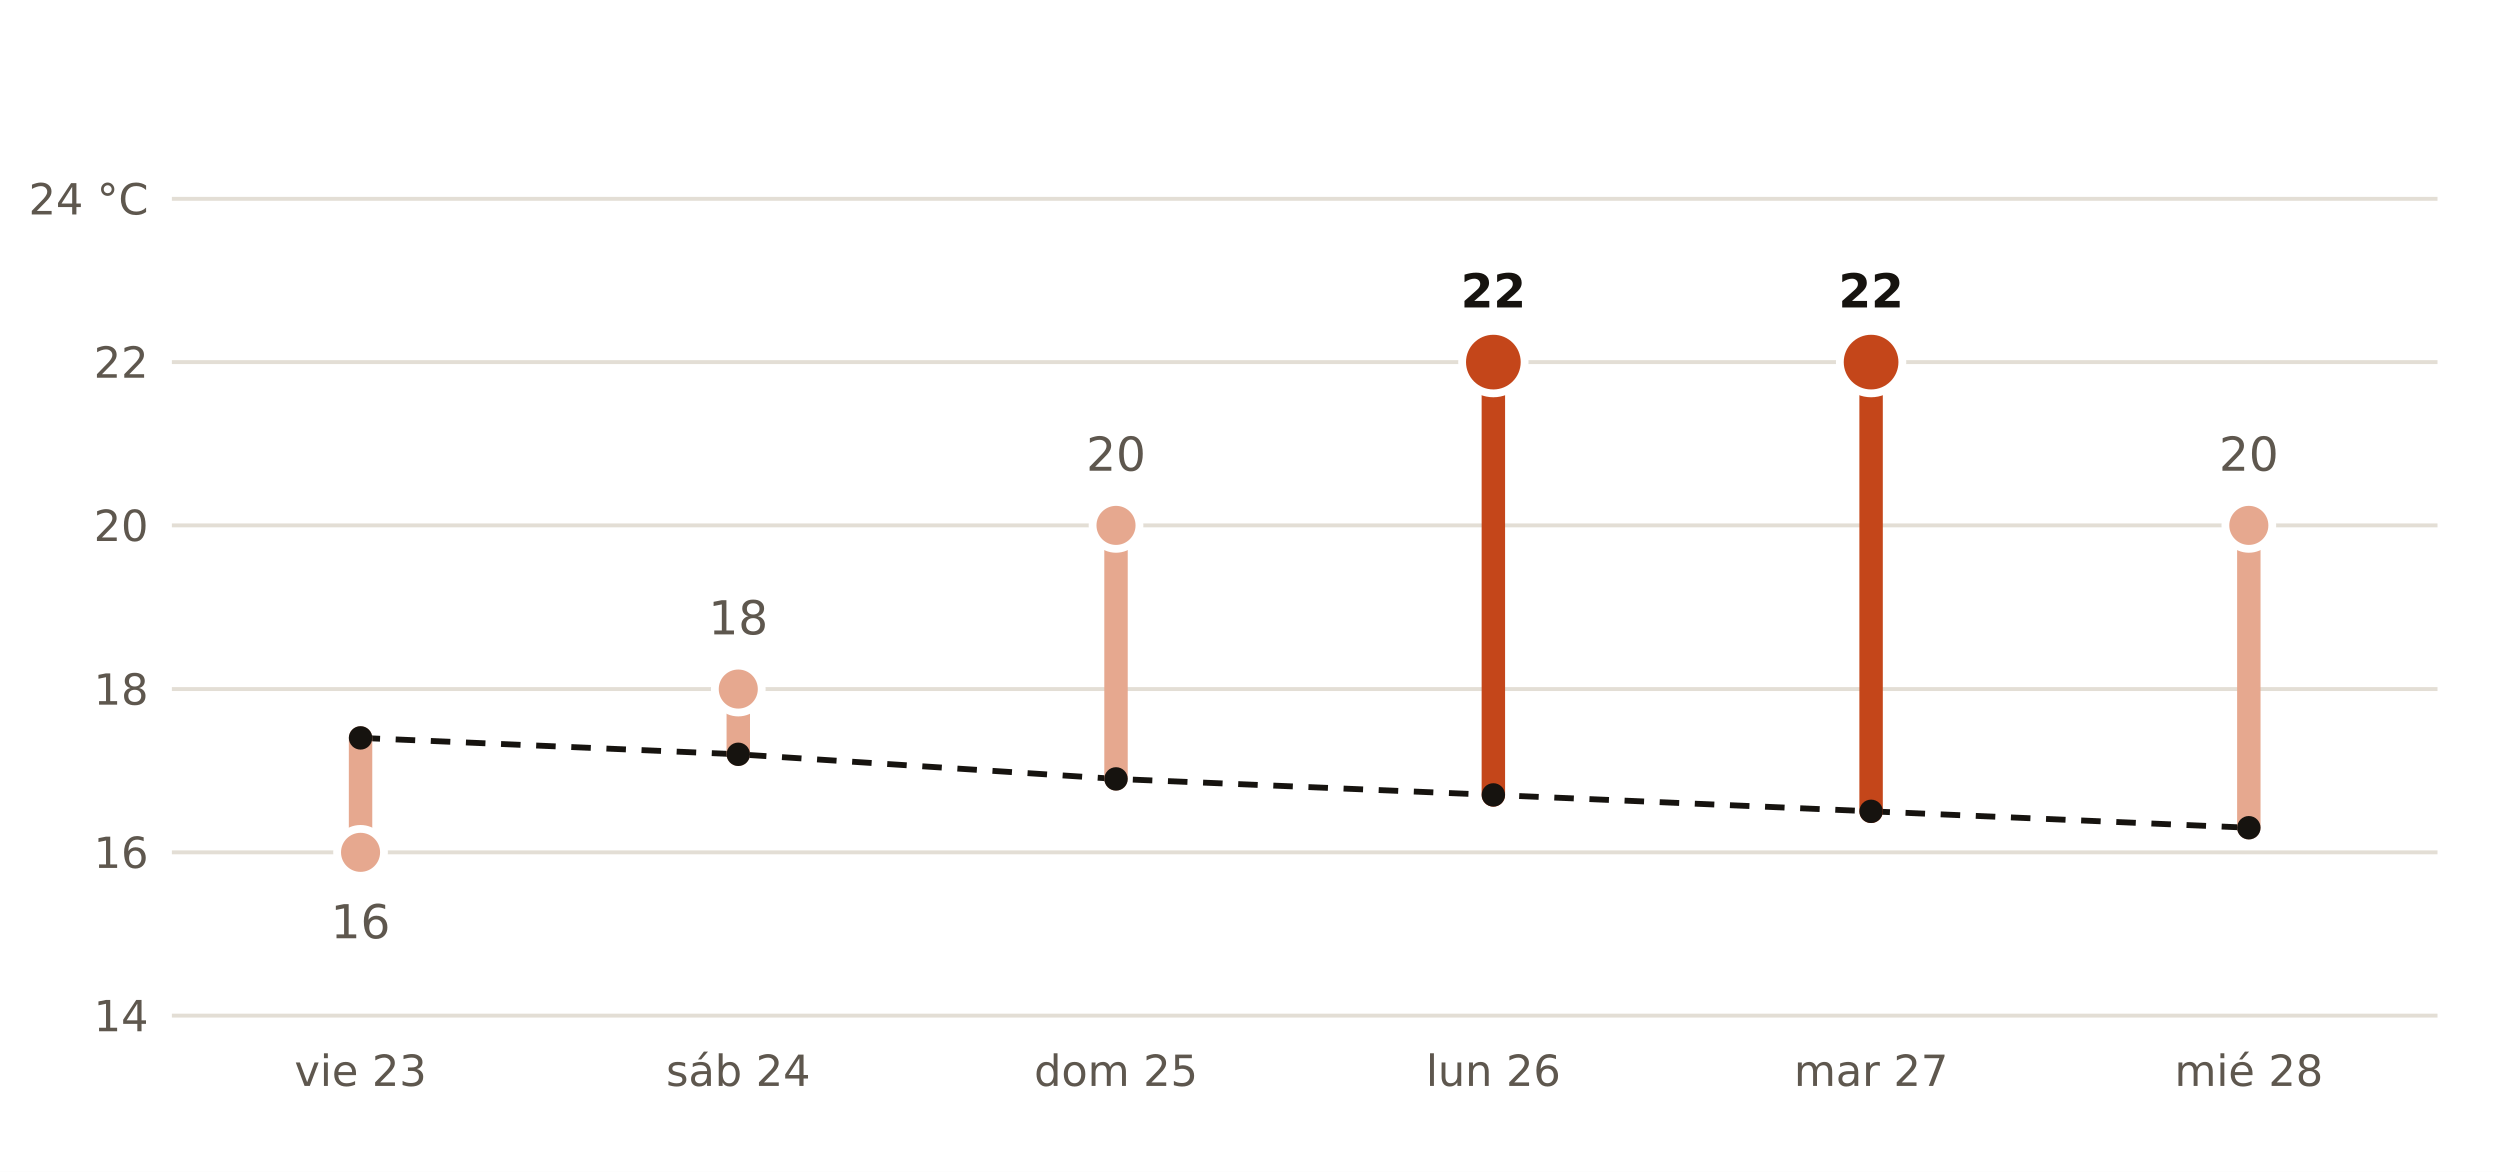
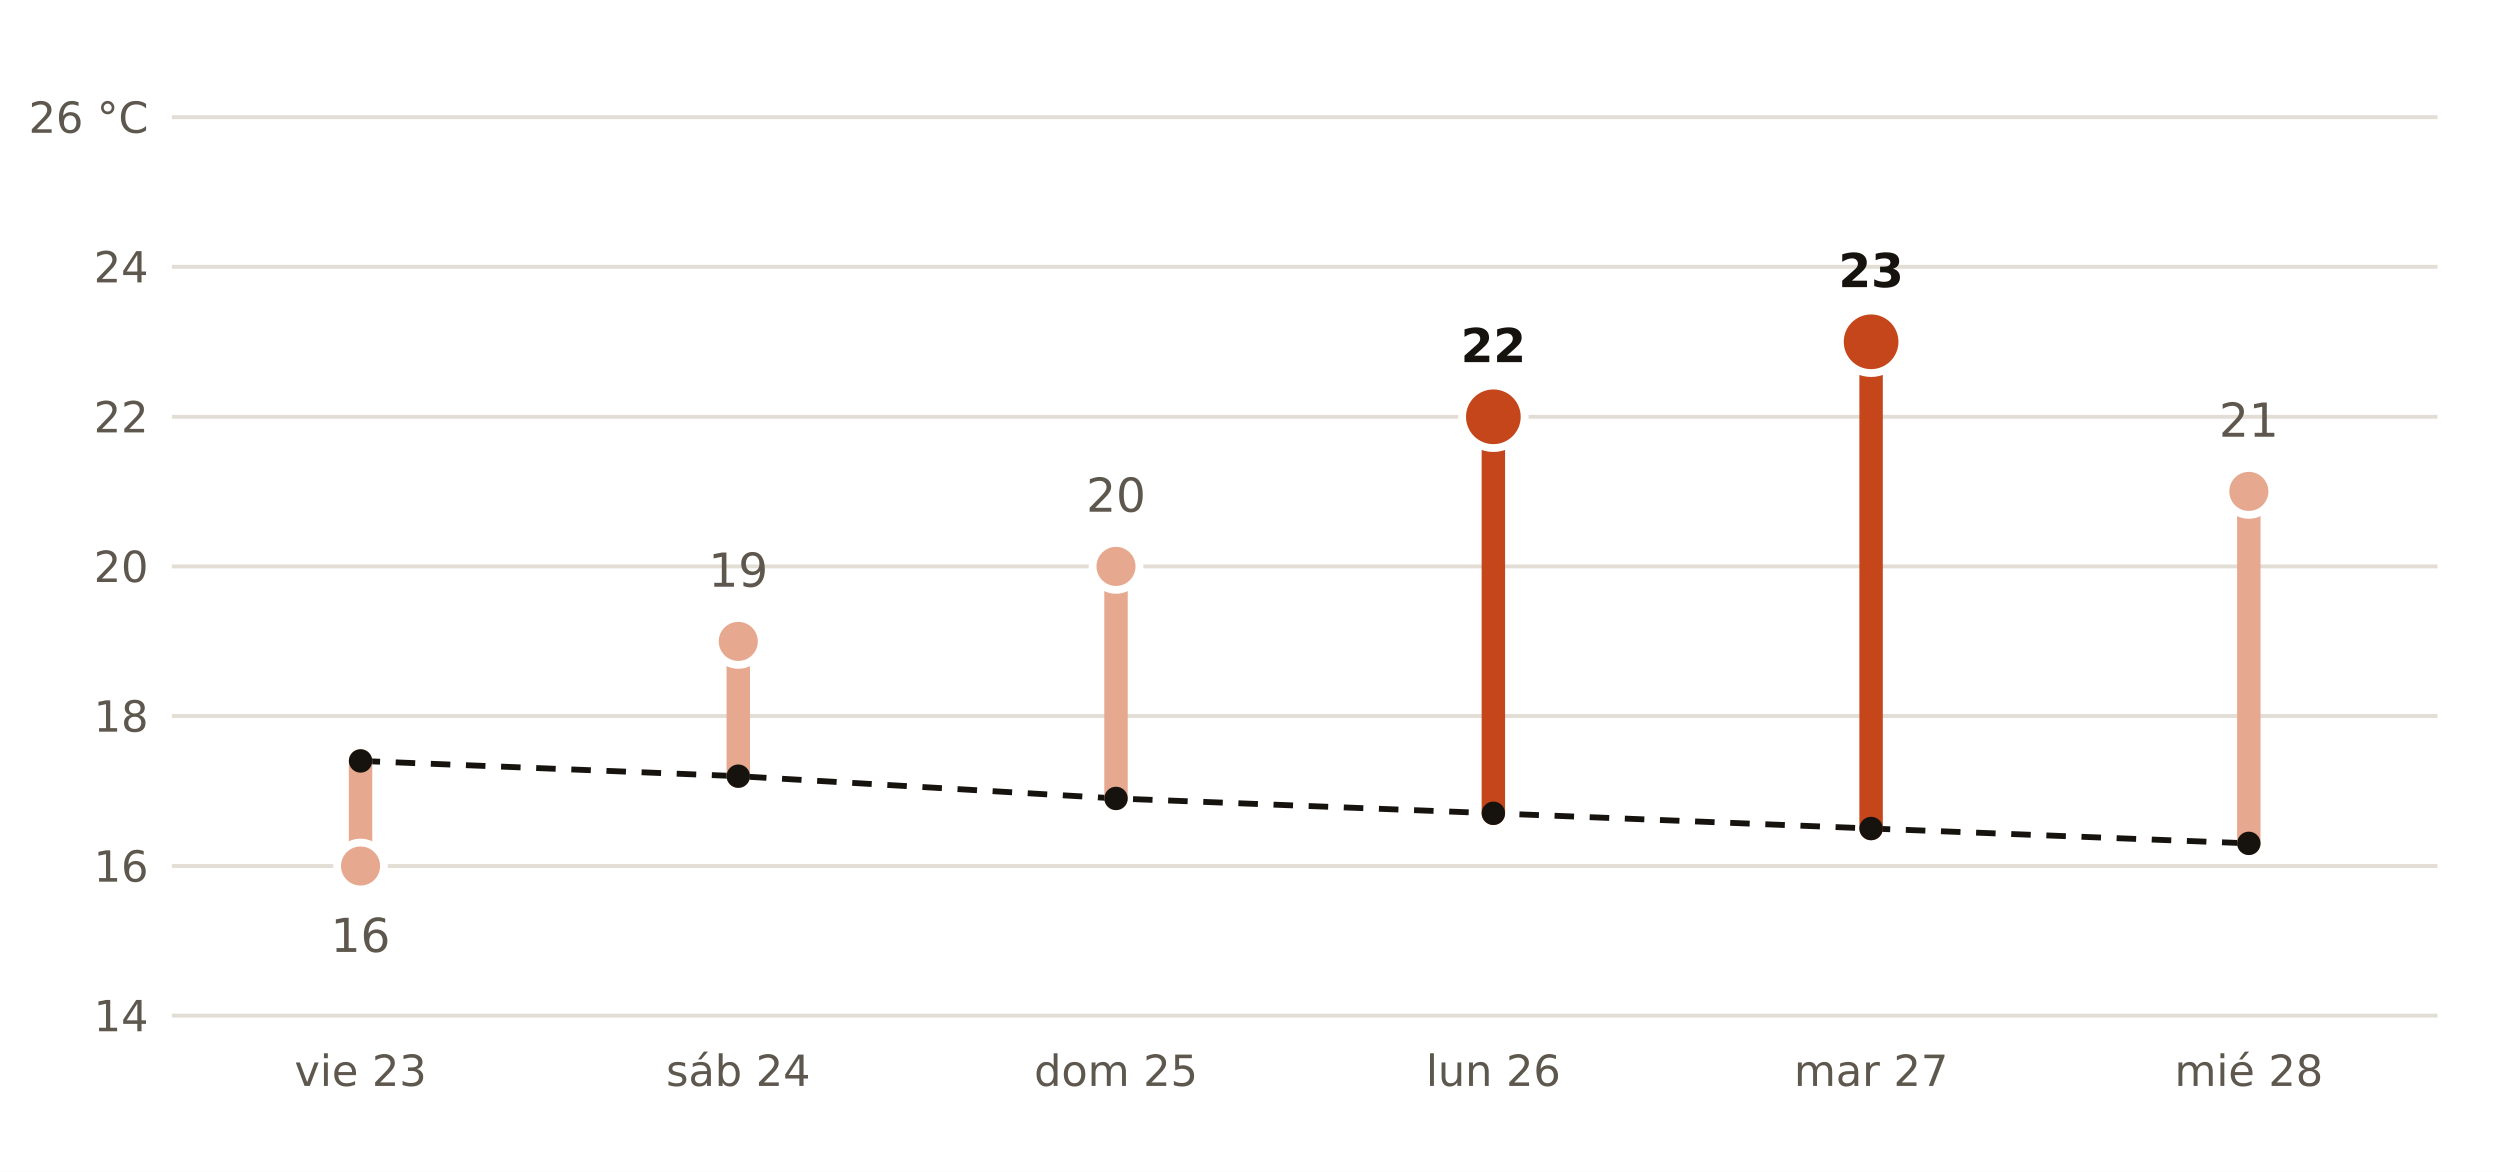
<svg xmlns="http://www.w3.org/2000/svg" viewBox="0 0 640 300" width="640" height="300" role="img" aria-label="Máxima prevista por AEMET en Arroyo de la Encomienda frente a la normal de la estación de Valladolid">
  <rect width="640" height="300" fill="#FFFFFF" />
-   <polyline points="92.3,188.9 189.0,193.1 285.7,199.4 382.3,203.5 479.0,207.7 575.7,211.9" fill="none" stroke="#16130F" stroke-width="1.5" stroke-dasharray="5 4" />
+   <polyline points="92.3,194.8 189.0,198.7 285.7,204.4 382.3,208.2 479.0,212.1 575.7,215.9" fill="none" stroke="#16130F" stroke-width="1.5" stroke-dasharray="5 4" />
  <line x1="44" x2="624" y1="260.0" y2="260.0" stroke="#E3DED5" stroke-width="1" />
  <text x="38.0" y="264.0" font-size="11" fill="#5E574E" text-anchor="end" font-weight="400" font-family="Public Sans, DejaVu Sans, Arial, sans-serif">14</text>
-   <line x1="44" x2="624" y1="218.2" y2="218.2" stroke="#E3DED5" stroke-width="1" />
-   <text x="38.0" y="222.2" font-size="11" fill="#5E574E" text-anchor="end" font-weight="400" font-family="Public Sans, DejaVu Sans, Arial, sans-serif">16</text>
-   <line x1="44" x2="624" y1="176.4" y2="176.4" stroke="#E3DED5" stroke-width="1" />
-   <text x="38.0" y="180.4" font-size="11" fill="#5E574E" text-anchor="end" font-weight="400" font-family="Public Sans, DejaVu Sans, Arial, sans-serif">18</text>
-   <line x1="44" x2="624" y1="134.5" y2="134.5" stroke="#E3DED5" stroke-width="1" />
-   <text x="38.0" y="138.5" font-size="11" fill="#5E574E" text-anchor="end" font-weight="400" font-family="Public Sans, DejaVu Sans, Arial, sans-serif">20</text>
-   <line x1="44" x2="624" y1="92.7" y2="92.7" stroke="#E3DED5" stroke-width="1" />
-   <text x="38.0" y="96.7" font-size="11" fill="#5E574E" text-anchor="end" font-weight="400" font-family="Public Sans, DejaVu Sans, Arial, sans-serif">22</text>
-   <line x1="44" x2="624" y1="50.9" y2="50.9" stroke="#E3DED5" stroke-width="1" />
-   <text x="38.0" y="54.9" font-size="11" fill="#5E574E" text-anchor="end" font-weight="400" font-family="Public Sans, DejaVu Sans, Arial, sans-serif">24 °C</text>
-   <line x1="92.3" x2="92.3" y1="188.9" y2="218.2" stroke="#E6A88F" stroke-width="6" stroke-linecap="round" />
-   <circle cx="92.3" cy="218.2" r="6" fill="#E6A88F" stroke="#FFFFFF" stroke-width="2" />
-   <text x="92.3" y="240.2" font-size="12" fill="#5E574E" text-anchor="middle" font-weight="400" font-family="Public Sans, DejaVu Sans, Arial, sans-serif">16</text>
+   <line x1="44" x2="624" y1="221.7" y2="221.7" stroke="#E3DED5" stroke-width="1" />
+   <text x="38.0" y="225.7" font-size="11" fill="#5E574E" text-anchor="end" font-weight="400" font-family="Public Sans, DejaVu Sans, Arial, sans-serif">16</text>
+   <line x1="44" x2="624" y1="183.3" y2="183.3" stroke="#E3DED5" stroke-width="1" />
+   <text x="38.0" y="187.3" font-size="11" fill="#5E574E" text-anchor="end" font-weight="400" font-family="Public Sans, DejaVu Sans, Arial, sans-serif">18</text>
+   <line x1="44" x2="624" y1="145.0" y2="145.0" stroke="#E3DED5" stroke-width="1" />
+   <text x="38.0" y="149.0" font-size="11" fill="#5E574E" text-anchor="end" font-weight="400" font-family="Public Sans, DejaVu Sans, Arial, sans-serif">20</text>
+   <line x1="44" x2="624" y1="106.7" y2="106.7" stroke="#E3DED5" stroke-width="1" />
+   <text x="38.0" y="110.7" font-size="11" fill="#5E574E" text-anchor="end" font-weight="400" font-family="Public Sans, DejaVu Sans, Arial, sans-serif">22</text>
+   <line x1="44" x2="624" y1="68.3" y2="68.3" stroke="#E3DED5" stroke-width="1" />
+   <text x="38.0" y="72.3" font-size="11" fill="#5E574E" text-anchor="end" font-weight="400" font-family="Public Sans, DejaVu Sans, Arial, sans-serif">24</text>
+   <line x1="44" x2="624" y1="30.0" y2="30.0" stroke="#E3DED5" stroke-width="1" />
+   <text x="38.0" y="34.0" font-size="11" fill="#5E574E" text-anchor="end" font-weight="400" font-family="Public Sans, DejaVu Sans, Arial, sans-serif">26 °C</text>
+   <line x1="92.3" x2="92.3" y1="194.8" y2="221.7" stroke="#E6A88F" stroke-width="6" stroke-linecap="round" />
+   <circle cx="92.3" cy="221.7" r="6" fill="#E6A88F" stroke="#FFFFFF" stroke-width="2" />
+   <text x="92.3" y="243.7" font-size="12" fill="#5E574E" text-anchor="middle" font-weight="400" font-family="Public Sans, DejaVu Sans, Arial, sans-serif">16</text>
  <text x="92.3" y="278.0" font-size="11" fill="#5E574E" text-anchor="middle" font-weight="400" font-family="Public Sans, DejaVu Sans, Arial, sans-serif">vie 23</text>
-   <line x1="189.0" x2="189.0" y1="193.1" y2="176.4" stroke="#E6A88F" stroke-width="6" stroke-linecap="round" />
-   <circle cx="189.0" cy="176.4" r="6" fill="#E6A88F" stroke="#FFFFFF" stroke-width="2" />
-   <text x="189.0" y="162.4" font-size="12" fill="#5E574E" text-anchor="middle" font-weight="400" font-family="Public Sans, DejaVu Sans, Arial, sans-serif">18</text>
+   <line x1="189.0" x2="189.0" y1="198.7" y2="164.2" stroke="#E6A88F" stroke-width="6" stroke-linecap="round" />
+   <circle cx="189.0" cy="164.2" r="6" fill="#E6A88F" stroke="#FFFFFF" stroke-width="2" />
+   <text x="189.0" y="150.2" font-size="12" fill="#5E574E" text-anchor="middle" font-weight="400" font-family="Public Sans, DejaVu Sans, Arial, sans-serif">19</text>
  <text x="189.0" y="278.0" font-size="11" fill="#5E574E" text-anchor="middle" font-weight="400" font-family="Public Sans, DejaVu Sans, Arial, sans-serif">sáb 24</text>
-   <line x1="285.7" x2="285.7" y1="199.4" y2="134.5" stroke="#E6A88F" stroke-width="6" stroke-linecap="round" />
-   <circle cx="285.7" cy="134.5" r="6" fill="#E6A88F" stroke="#FFFFFF" stroke-width="2" />
-   <text x="285.7" y="120.5" font-size="12" fill="#5E574E" text-anchor="middle" font-weight="400" font-family="Public Sans, DejaVu Sans, Arial, sans-serif">20</text>
+   <line x1="285.7" x2="285.7" y1="204.4" y2="145.0" stroke="#E6A88F" stroke-width="6" stroke-linecap="round" />
+   <circle cx="285.7" cy="145.0" r="6" fill="#E6A88F" stroke="#FFFFFF" stroke-width="2" />
+   <text x="285.7" y="131.0" font-size="12" fill="#5E574E" text-anchor="middle" font-weight="400" font-family="Public Sans, DejaVu Sans, Arial, sans-serif">20</text>
  <text x="285.7" y="278.0" font-size="11" fill="#5E574E" text-anchor="middle" font-weight="400" font-family="Public Sans, DejaVu Sans, Arial, sans-serif">dom 25</text>
-   <line x1="382.3" x2="382.3" y1="203.5" y2="92.7" stroke="#C4461A" stroke-width="6" stroke-linecap="round" />
-   <circle cx="382.3" cy="92.7" r="8" fill="#C4461A" stroke="#FFFFFF" stroke-width="2" />
-   <text x="382.3" y="78.7" font-size="12" fill="#16130F" text-anchor="middle" font-weight="700" font-family="Public Sans, DejaVu Sans, Arial, sans-serif">22</text>
+   <line x1="382.3" x2="382.3" y1="208.2" y2="106.7" stroke="#C4461A" stroke-width="6" stroke-linecap="round" />
+   <circle cx="382.3" cy="106.7" r="8" fill="#C4461A" stroke="#FFFFFF" stroke-width="2" />
+   <text x="382.3" y="92.7" font-size="12" fill="#16130F" text-anchor="middle" font-weight="700" font-family="Public Sans, DejaVu Sans, Arial, sans-serif">22</text>
  <text x="382.3" y="278.0" font-size="11" fill="#5E574E" text-anchor="middle" font-weight="400" font-family="Public Sans, DejaVu Sans, Arial, sans-serif">lun 26</text>
-   <line x1="479.0" x2="479.0" y1="207.7" y2="92.7" stroke="#C4461A" stroke-width="6" stroke-linecap="round" />
-   <circle cx="479.0" cy="92.7" r="8" fill="#C4461A" stroke="#FFFFFF" stroke-width="2" />
-   <text x="479.0" y="78.7" font-size="12" fill="#16130F" text-anchor="middle" font-weight="700" font-family="Public Sans, DejaVu Sans, Arial, sans-serif">22</text>
+   <line x1="479.0" x2="479.0" y1="212.1" y2="87.5" stroke="#C4461A" stroke-width="6" stroke-linecap="round" />
+   <circle cx="479.0" cy="87.5" r="8" fill="#C4461A" stroke="#FFFFFF" stroke-width="2" />
+   <text x="479.0" y="73.5" font-size="12" fill="#16130F" text-anchor="middle" font-weight="700" font-family="Public Sans, DejaVu Sans, Arial, sans-serif">23</text>
  <text x="479.0" y="278.0" font-size="11" fill="#5E574E" text-anchor="middle" font-weight="400" font-family="Public Sans, DejaVu Sans, Arial, sans-serif">mar 27</text>
-   <line x1="575.7" x2="575.7" y1="211.9" y2="134.5" stroke="#E6A88F" stroke-width="6" stroke-linecap="round" />
-   <circle cx="575.7" cy="134.5" r="6" fill="#E6A88F" stroke="#FFFFFF" stroke-width="2" />
-   <text x="575.7" y="120.5" font-size="12" fill="#5E574E" text-anchor="middle" font-weight="400" font-family="Public Sans, DejaVu Sans, Arial, sans-serif">20</text>
+   <line x1="575.7" x2="575.7" y1="215.9" y2="125.8" stroke="#E6A88F" stroke-width="6" stroke-linecap="round" />
+   <circle cx="575.7" cy="125.8" r="6" fill="#E6A88F" stroke="#FFFFFF" stroke-width="2" />
+   <text x="575.7" y="111.8" font-size="12" fill="#5E574E" text-anchor="middle" font-weight="400" font-family="Public Sans, DejaVu Sans, Arial, sans-serif">21</text>
  <text x="575.7" y="278.0" font-size="11" fill="#5E574E" text-anchor="middle" font-weight="400" font-family="Public Sans, DejaVu Sans, Arial, sans-serif">mié 28</text>
-   <circle cx="92.3" cy="188.9" r="3" fill="#16130F" />
-   <circle cx="189.0" cy="193.1" r="3" fill="#16130F" />
-   <circle cx="285.7" cy="199.4" r="3" fill="#16130F" />
-   <circle cx="382.3" cy="203.5" r="3" fill="#16130F" />
-   <circle cx="479.0" cy="207.7" r="3" fill="#16130F" />
-   <circle cx="575.7" cy="211.9" r="3" fill="#16130F" />
+   <circle cx="92.3" cy="194.8" r="3" fill="#16130F" />
+   <circle cx="189.0" cy="198.7" r="3" fill="#16130F" />
+   <circle cx="285.7" cy="204.4" r="3" fill="#16130F" />
+   <circle cx="382.3" cy="208.2" r="3" fill="#16130F" />
+   <circle cx="479.0" cy="212.1" r="3" fill="#16130F" />
+   <circle cx="575.7" cy="215.9" r="3" fill="#16130F" />
</svg>
